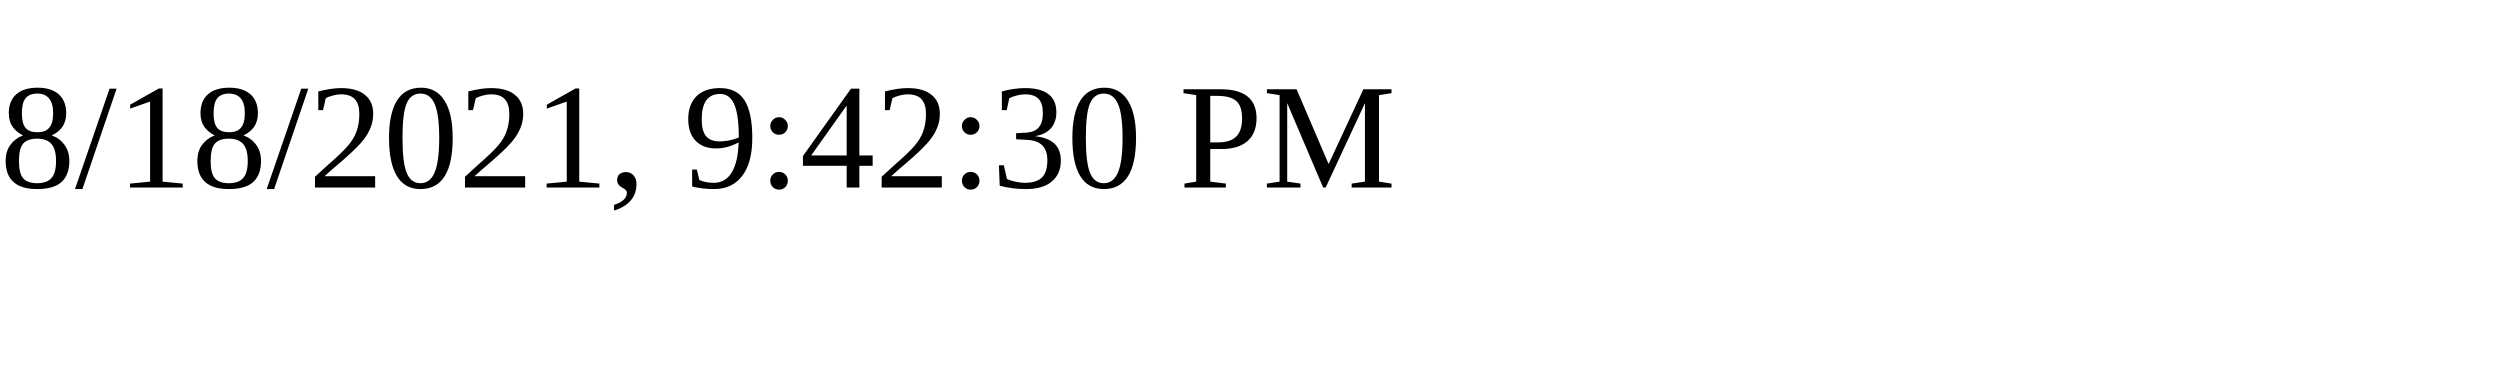
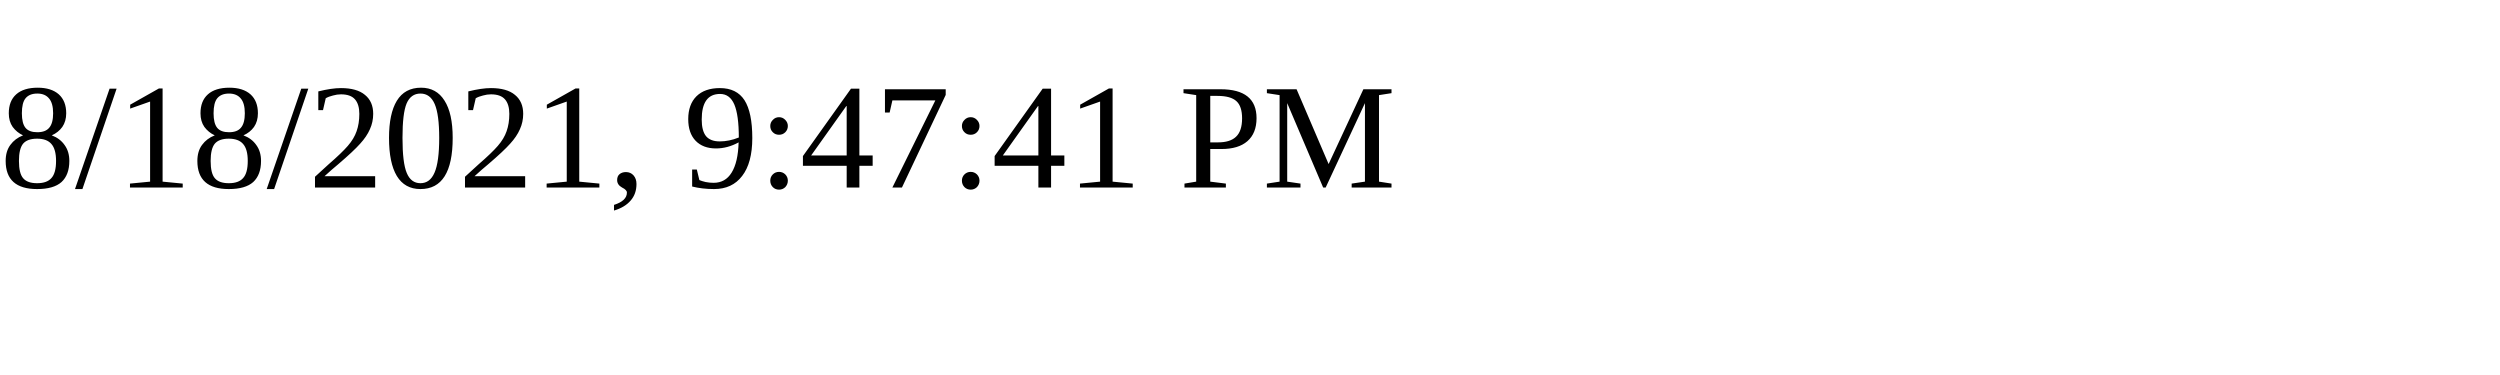
<svg xmlns="http://www.w3.org/2000/svg" height="30" width="200">
-   <text x="0" y="15">8/18/2021, 9:42:30 PM</text>
+   <text x="0" y="15">8/18/2021, 9:47:41 PM</text>
</svg>
